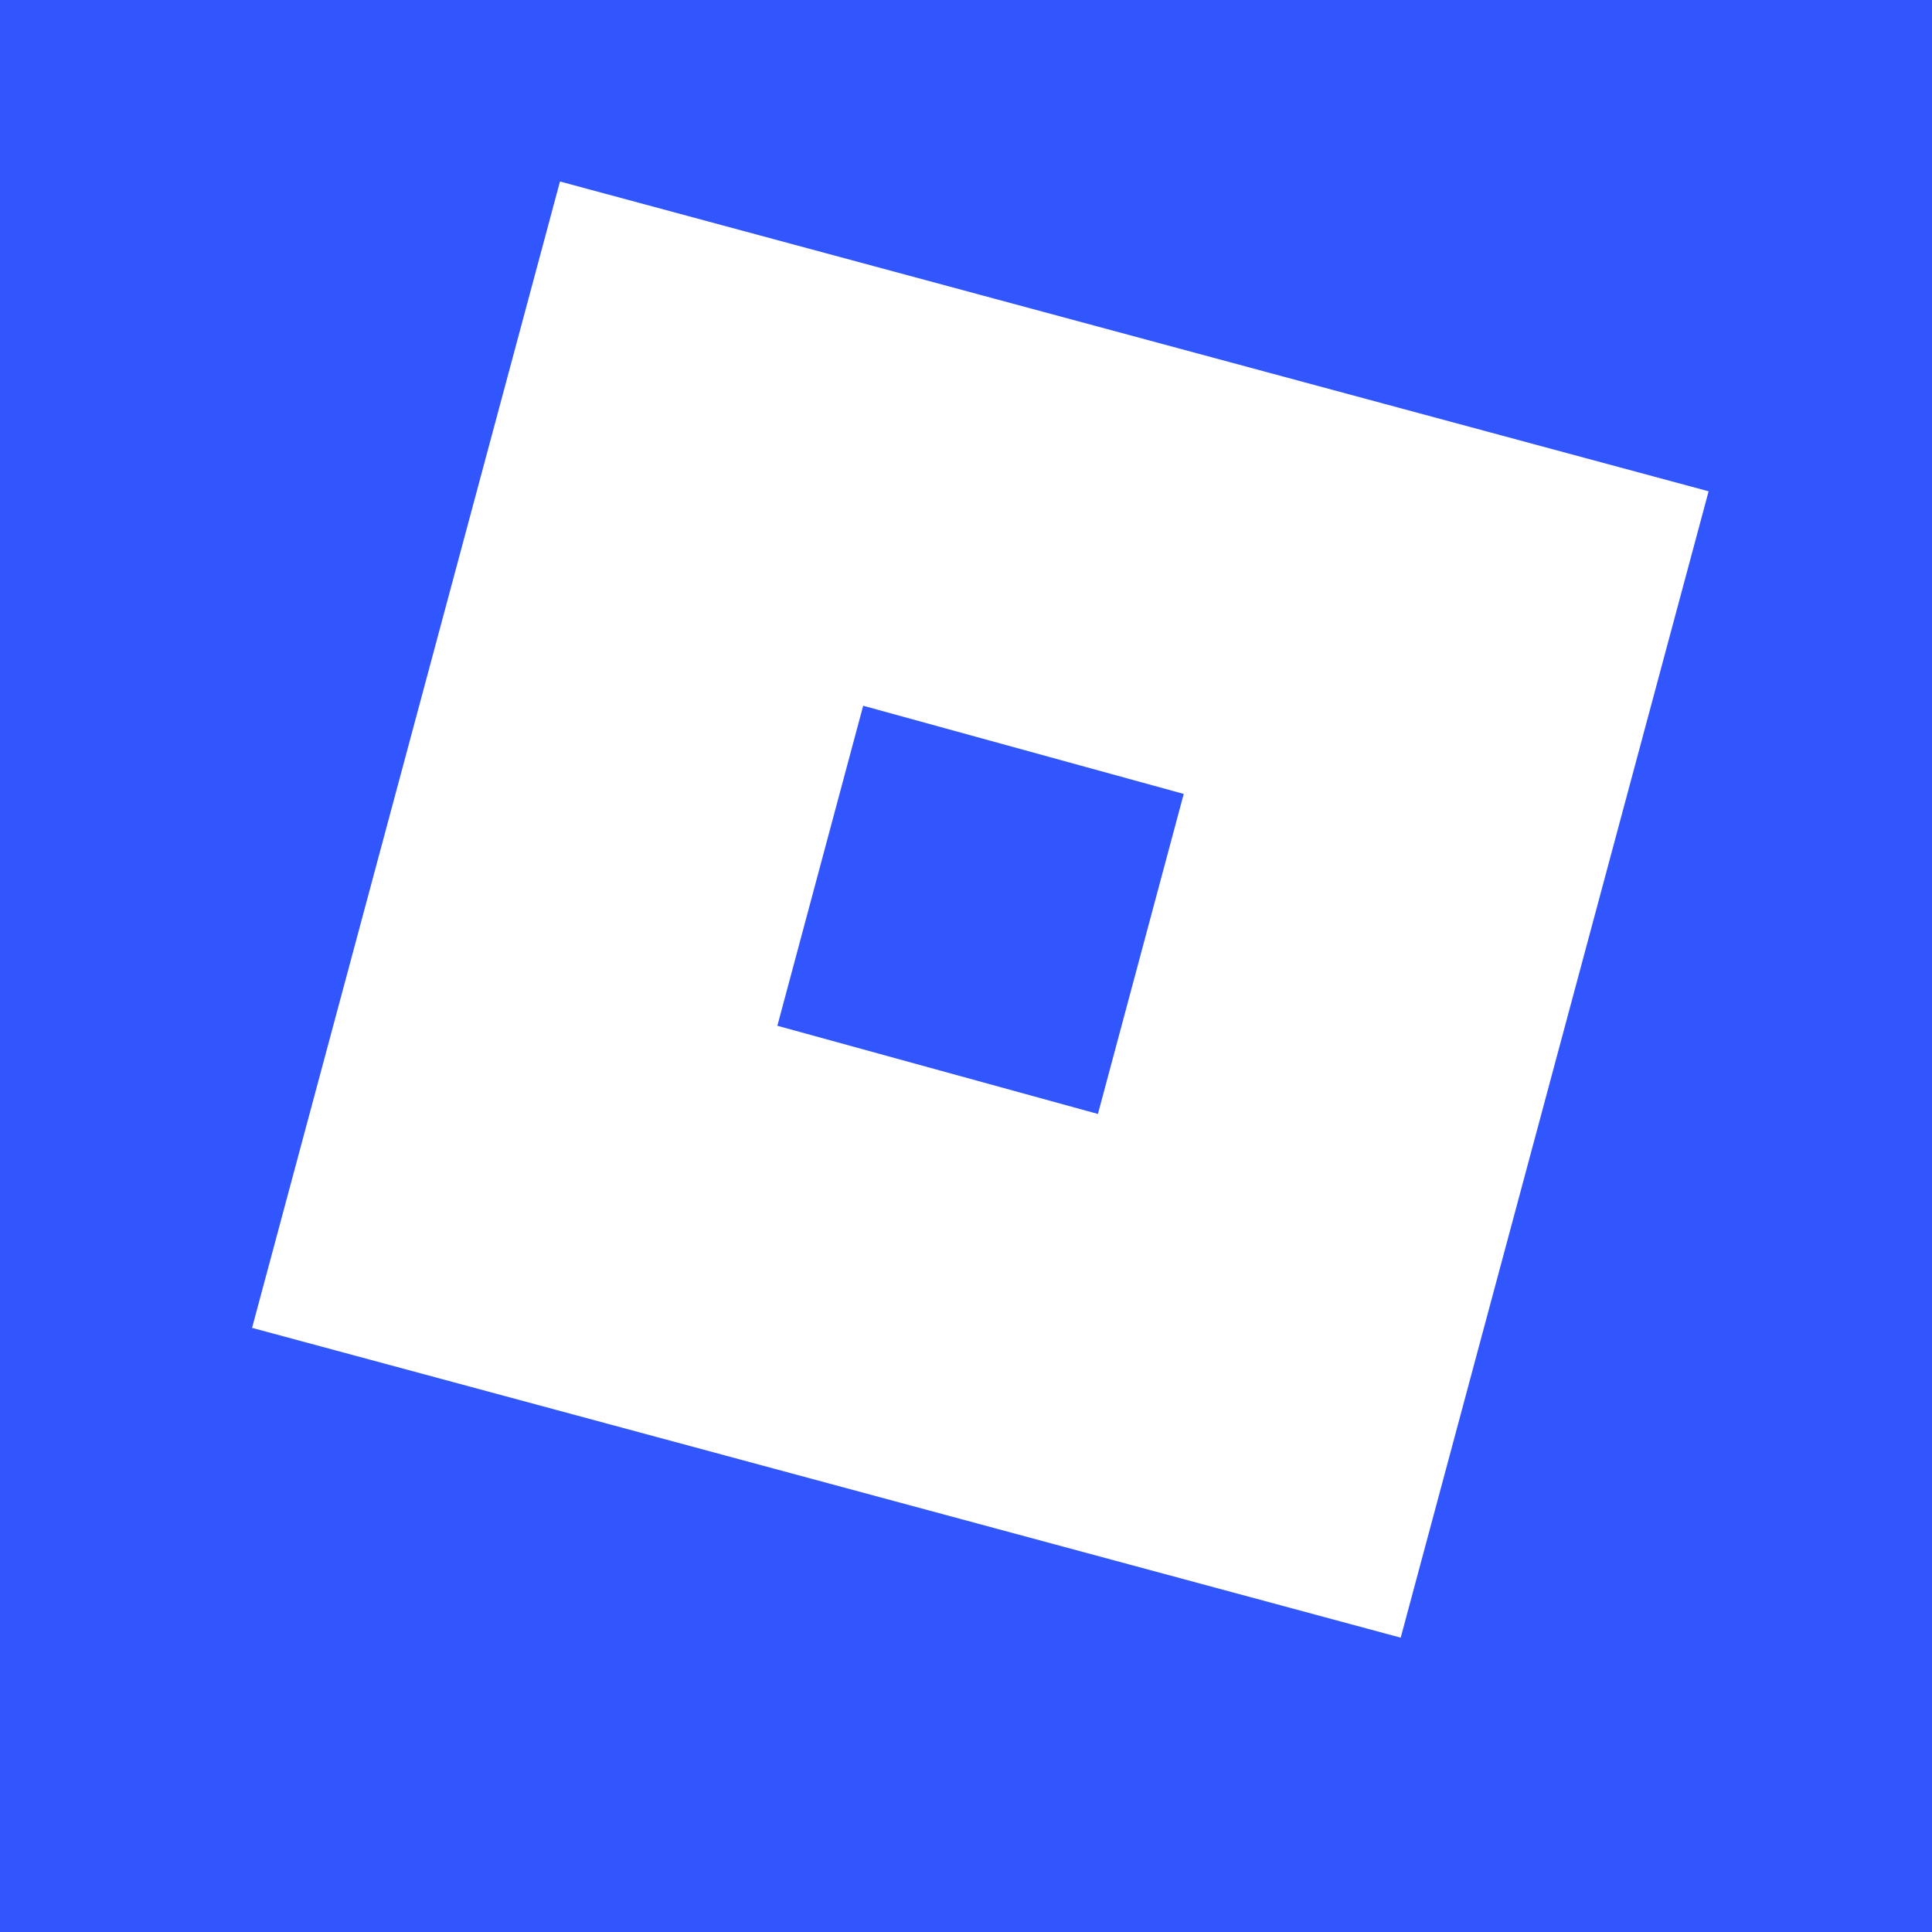
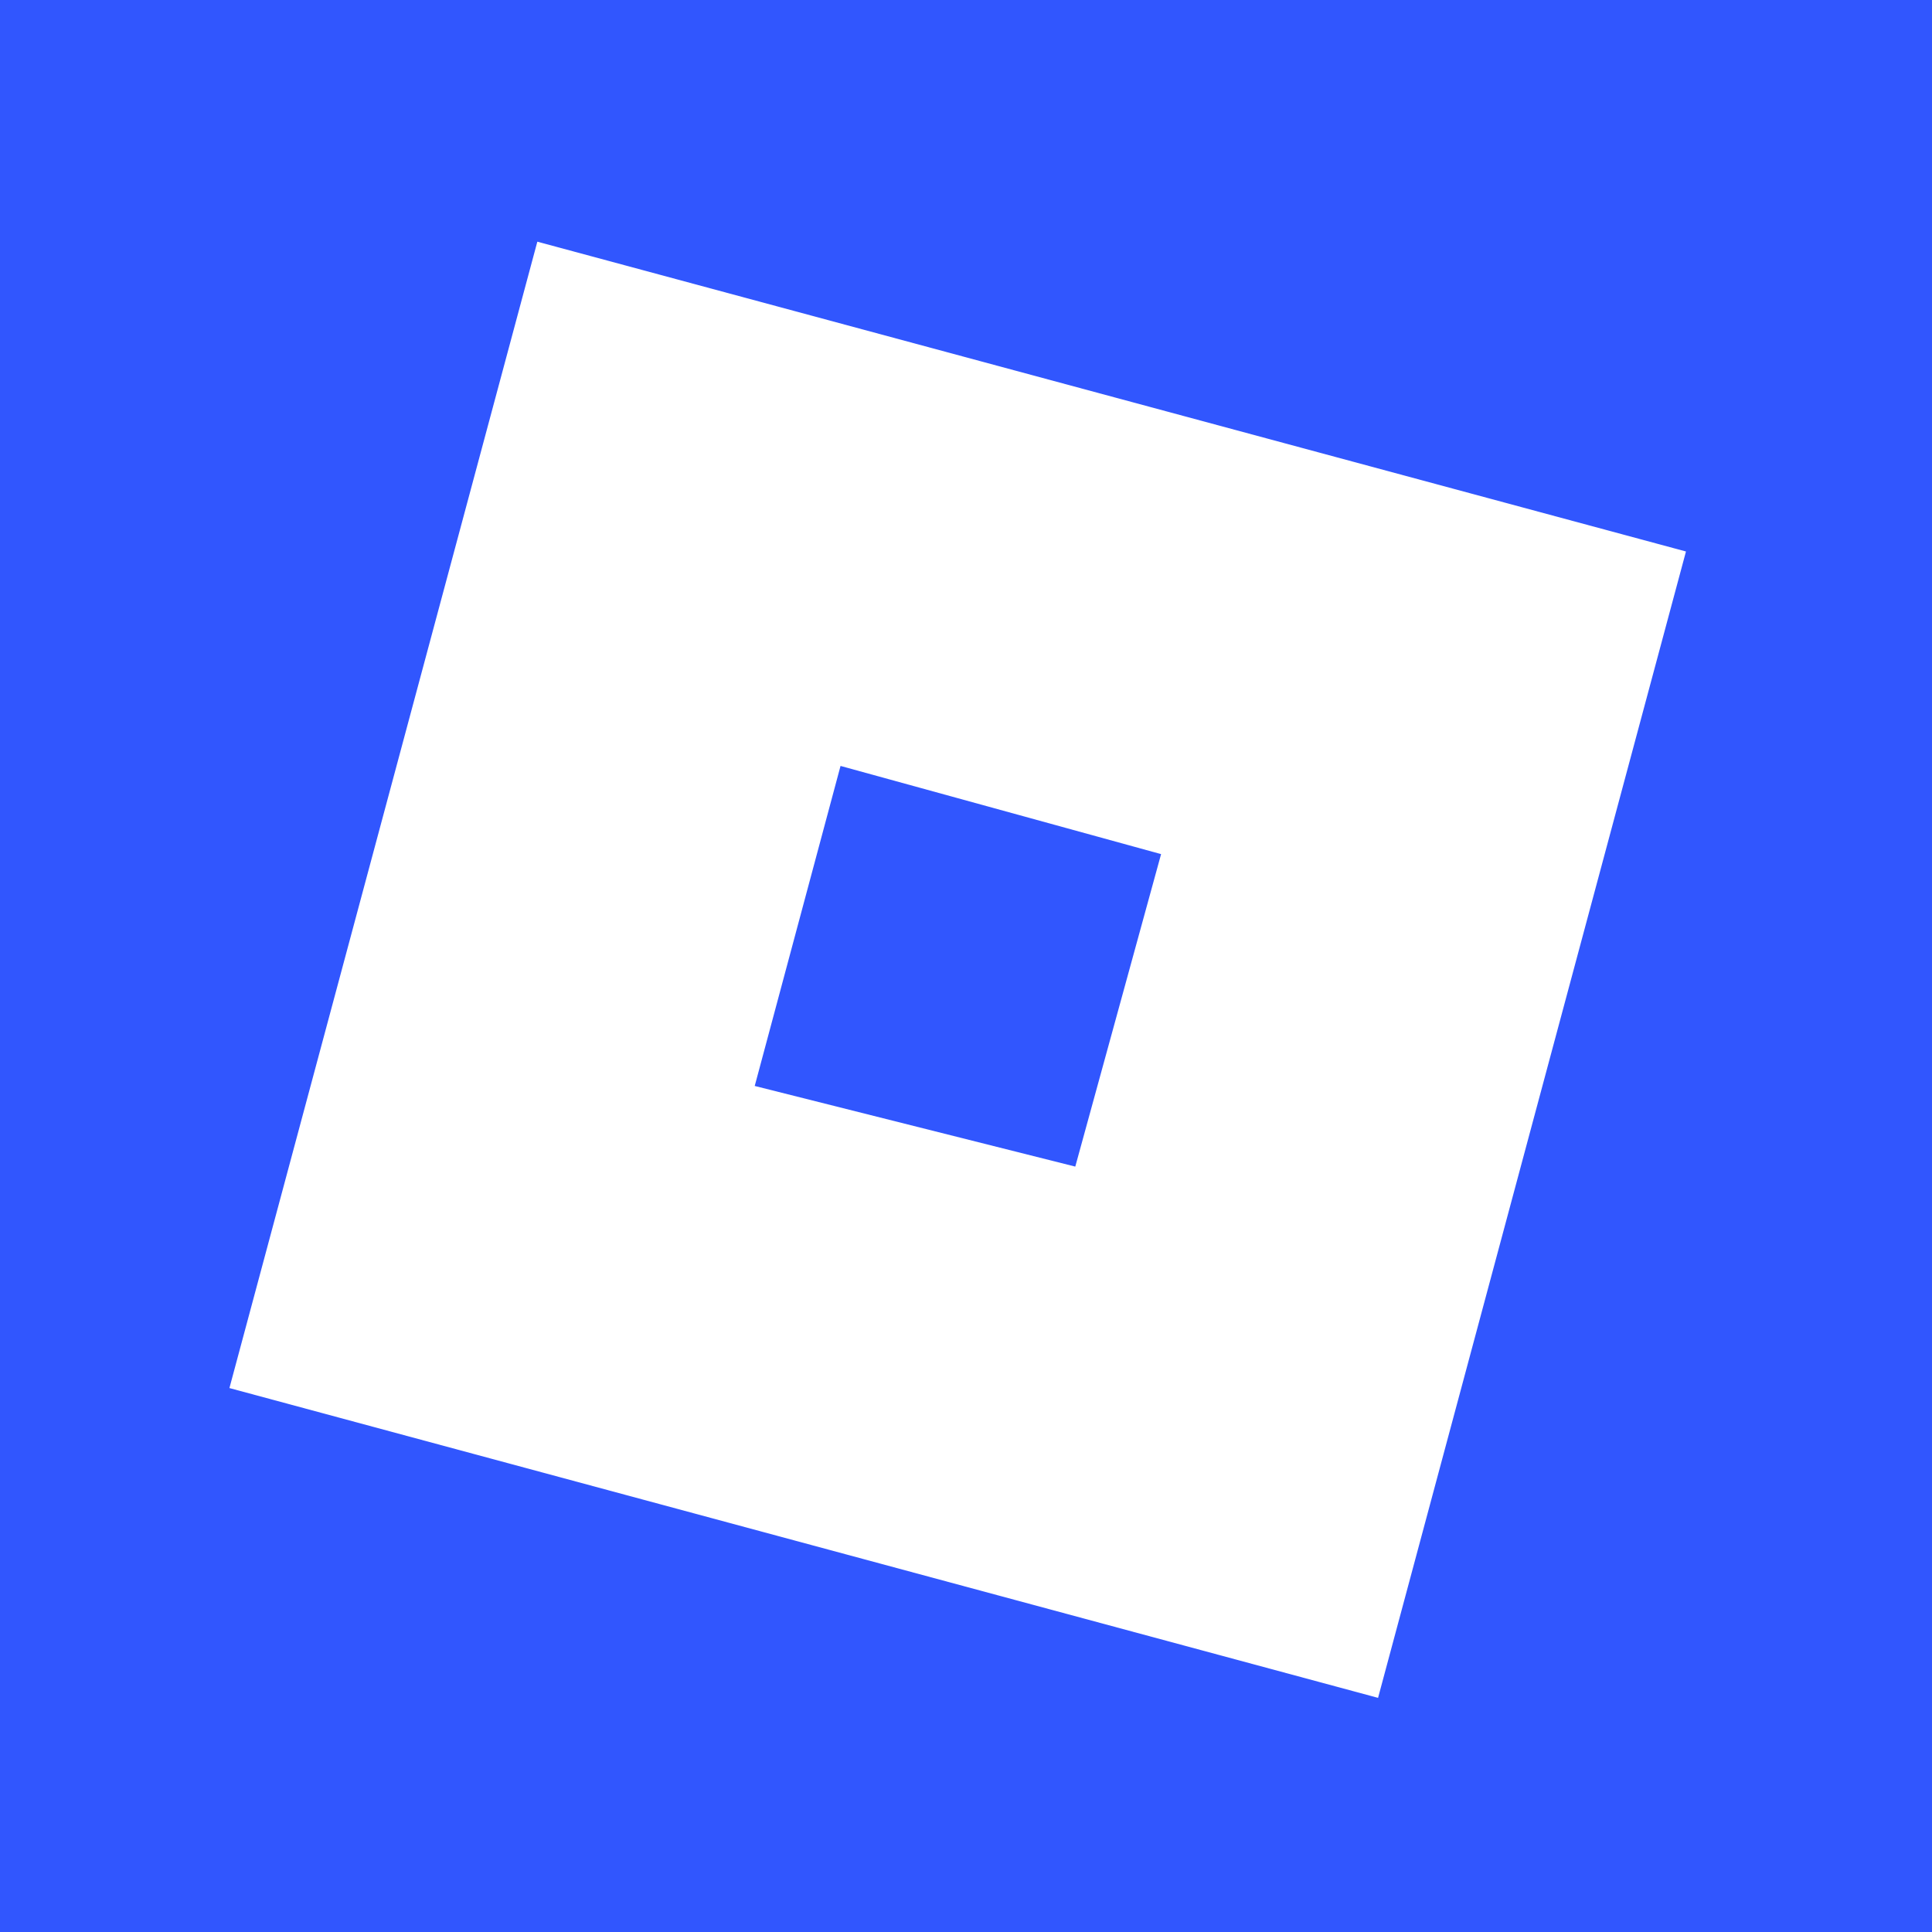
<svg xmlns="http://www.w3.org/2000/svg" aria-label="Roblox" role="img" viewBox="0 0 512 512">
  <path d="M0 0H512V512H0" fill="#3156fe" />
-   <path d="M371.2 434 66.8 351.9 148.4 48.1 452.8 130.2ZM313.7 210.4l-84.95-23.37-22.74 84.81 84.95 23.37z" fill="#ffffff" />
+   <path d="M365.2 449.95 L 60.8 367.85 L 142.4 64.05 L 446.8 146.15 Z M 307.7 226.35 l-84.95 -23.37 l-22.74 84.81 l 84.95 21.37 Z" fill="#ffffff" />
</svg>
